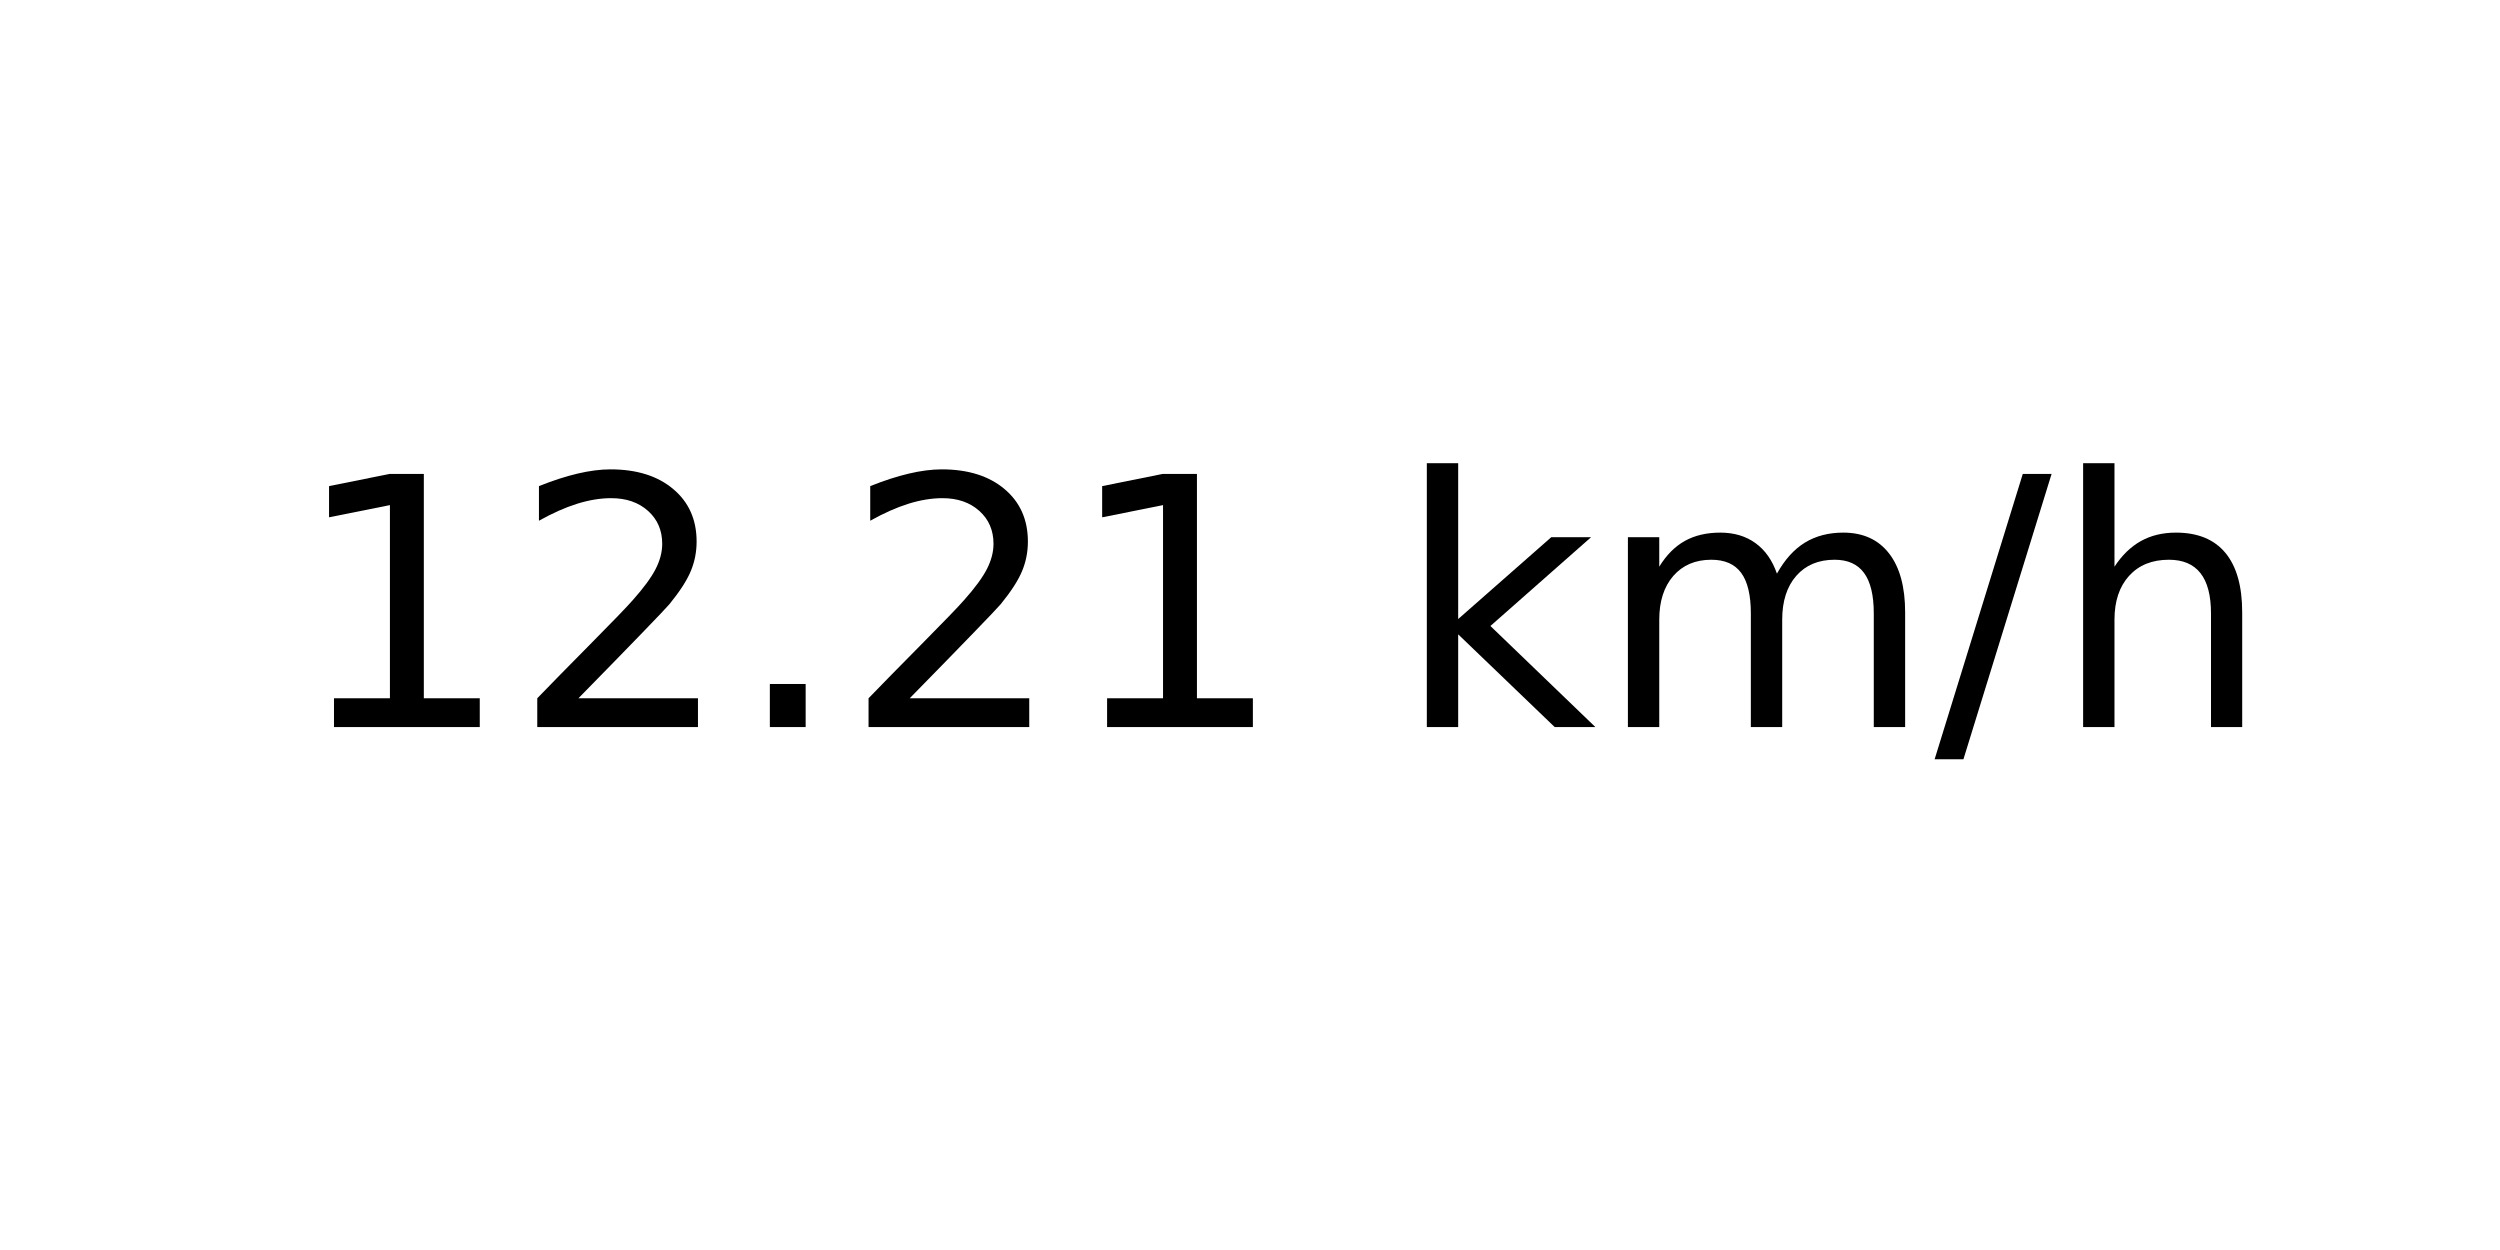
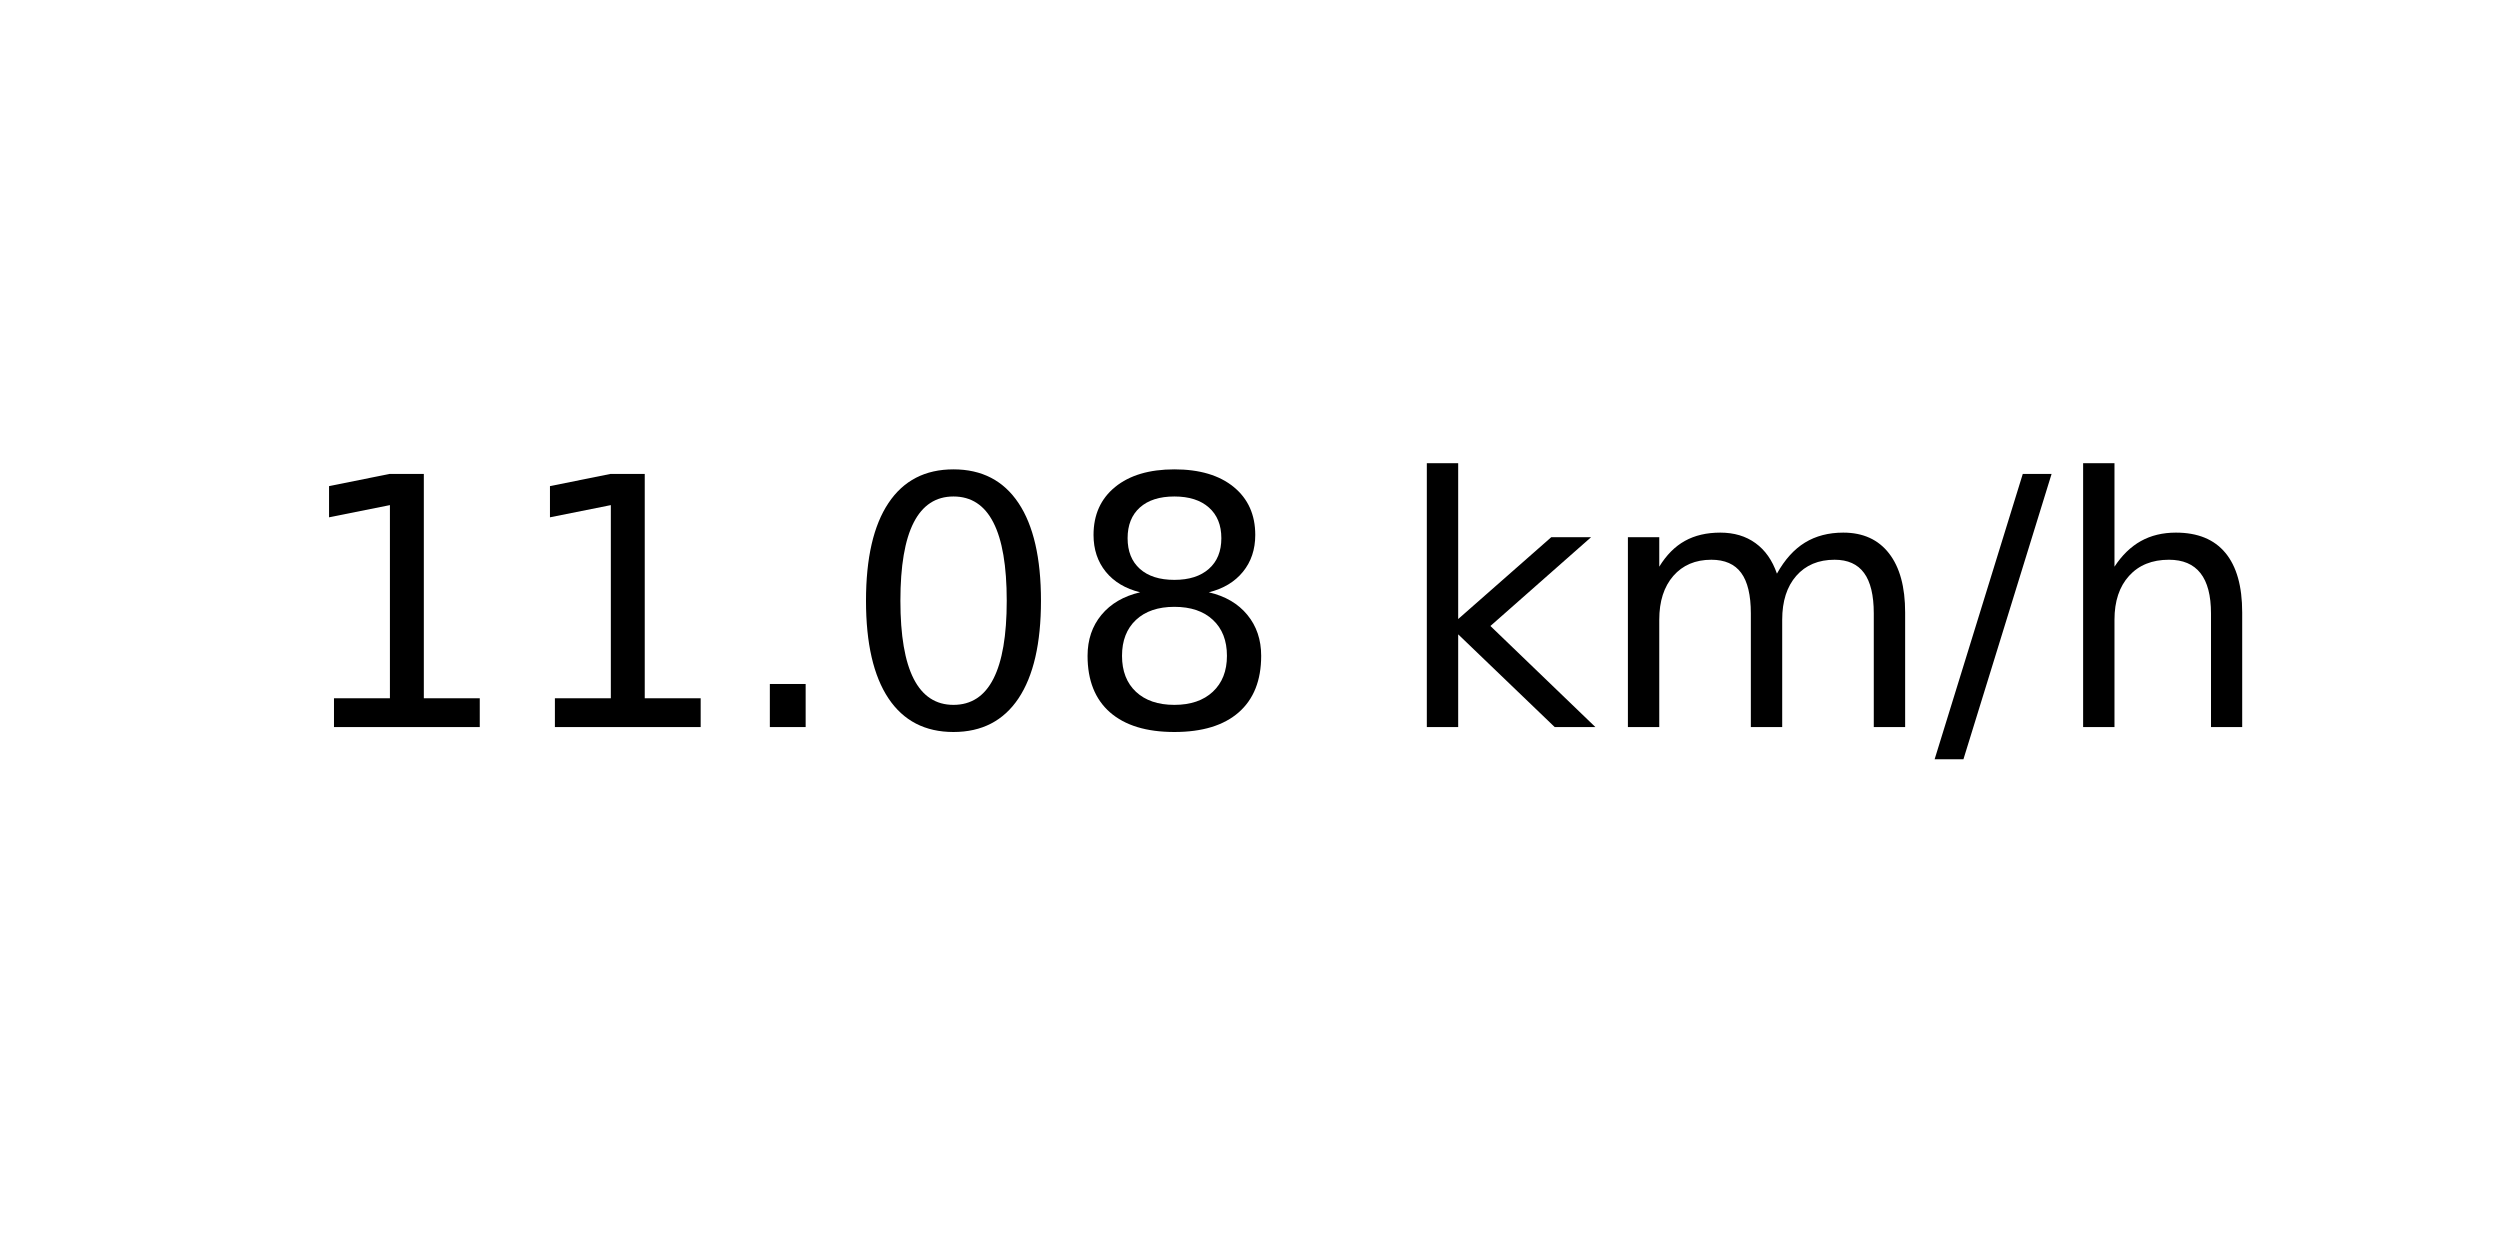
<svg xmlns="http://www.w3.org/2000/svg" xmlns:xlink="http://www.w3.org/1999/xlink" width="72pt" height="36pt" viewBox="0 0 72 36" version="1.1">
  <defs>
    <style type="text/css">*{stroke-linejoin: round; stroke-linecap: butt}</style>
  </defs>
  <g id="figure_1">
    <g id="axes_1">
      <g id="text_1">
        <g transform="translate(8.378125 20.93937) scale(0.1 -0.1)">
          <defs>
            <path id="DejaVuSans-31" d="M 794 531  L 1825 531  L 1825 4091  L 703 3866  L 703 4441  L 1819 4666  L 2450 4666  L 2450 531  L 3481 531  L 3481 0  L 794 0  L 794 531  z " transform="scale(0.015625)" />
-             <path id="DejaVuSans-32" d="M 1228 531  L 3431 531  L 3431 0  L 469 0  L 469 531  Q 828 903 1448 1529  Q 2069 2156 2228 2338  Q 2531 2678 2651 2914  Q 2772 3150 2772 3378  Q 2772 3750 2511 3984  Q 2250 4219 1831 4219  Q 1534 4219 1204 4116  Q 875 4013 500 3803  L 500 4441  Q 881 4594 1212 4672  Q 1544 4750 1819 4750  Q 2544 4750 2975 4387  Q 3406 4025 3406 3419  Q 3406 3131 3298 2873  Q 3191 2616 2906 2266  Q 2828 2175 2409 1742  Q 1991 1309 1228 531  z " transform="scale(0.015625)" />
            <path id="DejaVuSans-2e" d="M 684 794  L 1344 794  L 1344 0  L 684 0  L 684 794  z " transform="scale(0.015625)" />
+             <path id="DejaVuSans-30" d="M 2034 4250  Q 1547 4250 1301 3770  Q 1056 3291 1056 2328  Q 1056 1369 1301 889  Q 1547 409 2034 409  Q 2525 409 2770 889  Q 3016 1369 3016 2328  Q 3016 3291 2770 3770  Q 2525 4250 2034 4250  z M 2034 4750  Q 2819 4750 3233 4129  Q 3647 3509 3647 2328  Q 3647 1150 3233 529  Q 2819 -91 2034 -91  Q 1250 -91 836 529  Q 422 1150 422 2328  Q 422 3509 836 4129  Q 1250 4750 2034 4750  z " transform="scale(0.015625)" />
+             <path id="DejaVuSans-38" d="M 2034 2216  Q 1584 2216 1326 1975  Q 1069 1734 1069 1313  Q 1069 891 1326 650  Q 1584 409 2034 409  Q 2484 409 2743 651  Q 3003 894 3003 1313  Q 3003 1734 2745 1975  Q 2488 2216 2034 2216  z M 1403 2484  Q 997 2584 770 2862  Q 544 3141 544 3541  Q 544 4100 942 4425  Q 1341 4750 2034 4750  Q 2731 4750 3128 4425  Q 3525 4100 3525 3541  Q 3525 3141 3298 2862  Q 3072 2584 2669 2484  Q 3125 2378 3379 2068  Q 3634 1759 3634 1313  Q 3634 634 3220 271  Q 2806 -91 2034 -91  Q 1263 -91 848 271  Q 434 634 434 1313  Q 434 1759 690 2068  Q 947 2378 1403 2484  z M 1172 3481  Q 1172 3119 1398 2916  Q 1625 2713 2034 2713  Q 2441 2713 2670 2916  Q 2900 3119 2900 3481  Q 2900 3844 2670 4047  Q 2441 4250 2034 4250  Q 1625 4250 1398 4047  Q 1172 3844 1172 3481  z " transform="scale(0.015625)" />
            <path id="DejaVuSans-20" transform="scale(0.015625)" />
            <path id="DejaVuSans-6b" d="M 581 4863  L 1159 4863  L 1159 1991  L 2875 3500  L 3609 3500  L 1753 1863  L 3688 0  L 2938 0  L 1159 1709  L 1159 0  L 581 0  L 581 4863  z " transform="scale(0.015625)" />
            <path id="DejaVuSans-6d" d="M 3328 2828  Q 3544 3216 3844 3400  Q 4144 3584 4550 3584  Q 5097 3584 5394 3201  Q 5691 2819 5691 2113  L 5691 0  L 5113 0  L 5113 2094  Q 5113 2597 4934 2840  Q 4756 3084 4391 3084  Q 3944 3084 3684 2787  Q 3425 2491 3425 1978  L 3425 0  L 2847 0  L 2847 2094  Q 2847 2600 2669 2842  Q 2491 3084 2119 3084  Q 1678 3084 1418 2786  Q 1159 2488 1159 1978  L 1159 0  L 581 0  L 581 3500  L 1159 3500  L 1159 2956  Q 1356 3278 1631 3431  Q 1906 3584 2284 3584  Q 2666 3584 2933 3390  Q 3200 3197 3328 2828  z " transform="scale(0.015625)" />
            <path id="DejaVuSans-2f" d="M 1625 4666  L 2156 4666  L 531 -594  L 0 -594  L 1625 4666  z " transform="scale(0.015625)" />
            <path id="DejaVuSans-68" d="M 3513 2113  L 3513 0  L 2938 0  L 2938 2094  Q 2938 2591 2744 2837  Q 2550 3084 2163 3084  Q 1697 3084 1428 2787  Q 1159 2491 1159 1978  L 1159 0  L 581 0  L 581 4863  L 1159 4863  L 1159 2956  Q 1366 3272 1645 3428  Q 1925 3584 2291 3584  Q 2894 3584 3203 3211  Q 3513 2838 3513 2113  z " transform="scale(0.015625)" />
          </defs>
          <use xlink:href="#DejaVuSans-31" />
-           <use xlink:href="#DejaVuSans-32" x="63.623" />
+           <use xlink:href="#DejaVuSans-31" x="63.623" />
          <use xlink:href="#DejaVuSans-2e" x="127.246" />
-           <use xlink:href="#DejaVuSans-32" x="159.033" />
-           <use xlink:href="#DejaVuSans-31" x="222.656" />
+           <use xlink:href="#DejaVuSans-30" x="159.033" />
+           <use xlink:href="#DejaVuSans-38" x="222.656" />
          <use xlink:href="#DejaVuSans-20" x="286.279" />
          <use xlink:href="#DejaVuSans-6b" x="318.066" />
          <use xlink:href="#DejaVuSans-6d" x="375.977" />
          <use xlink:href="#DejaVuSans-2f" x="473.389" />
          <use xlink:href="#DejaVuSans-68" x="507.08" />
        </g>
      </g>
    </g>
  </g>
</svg>
